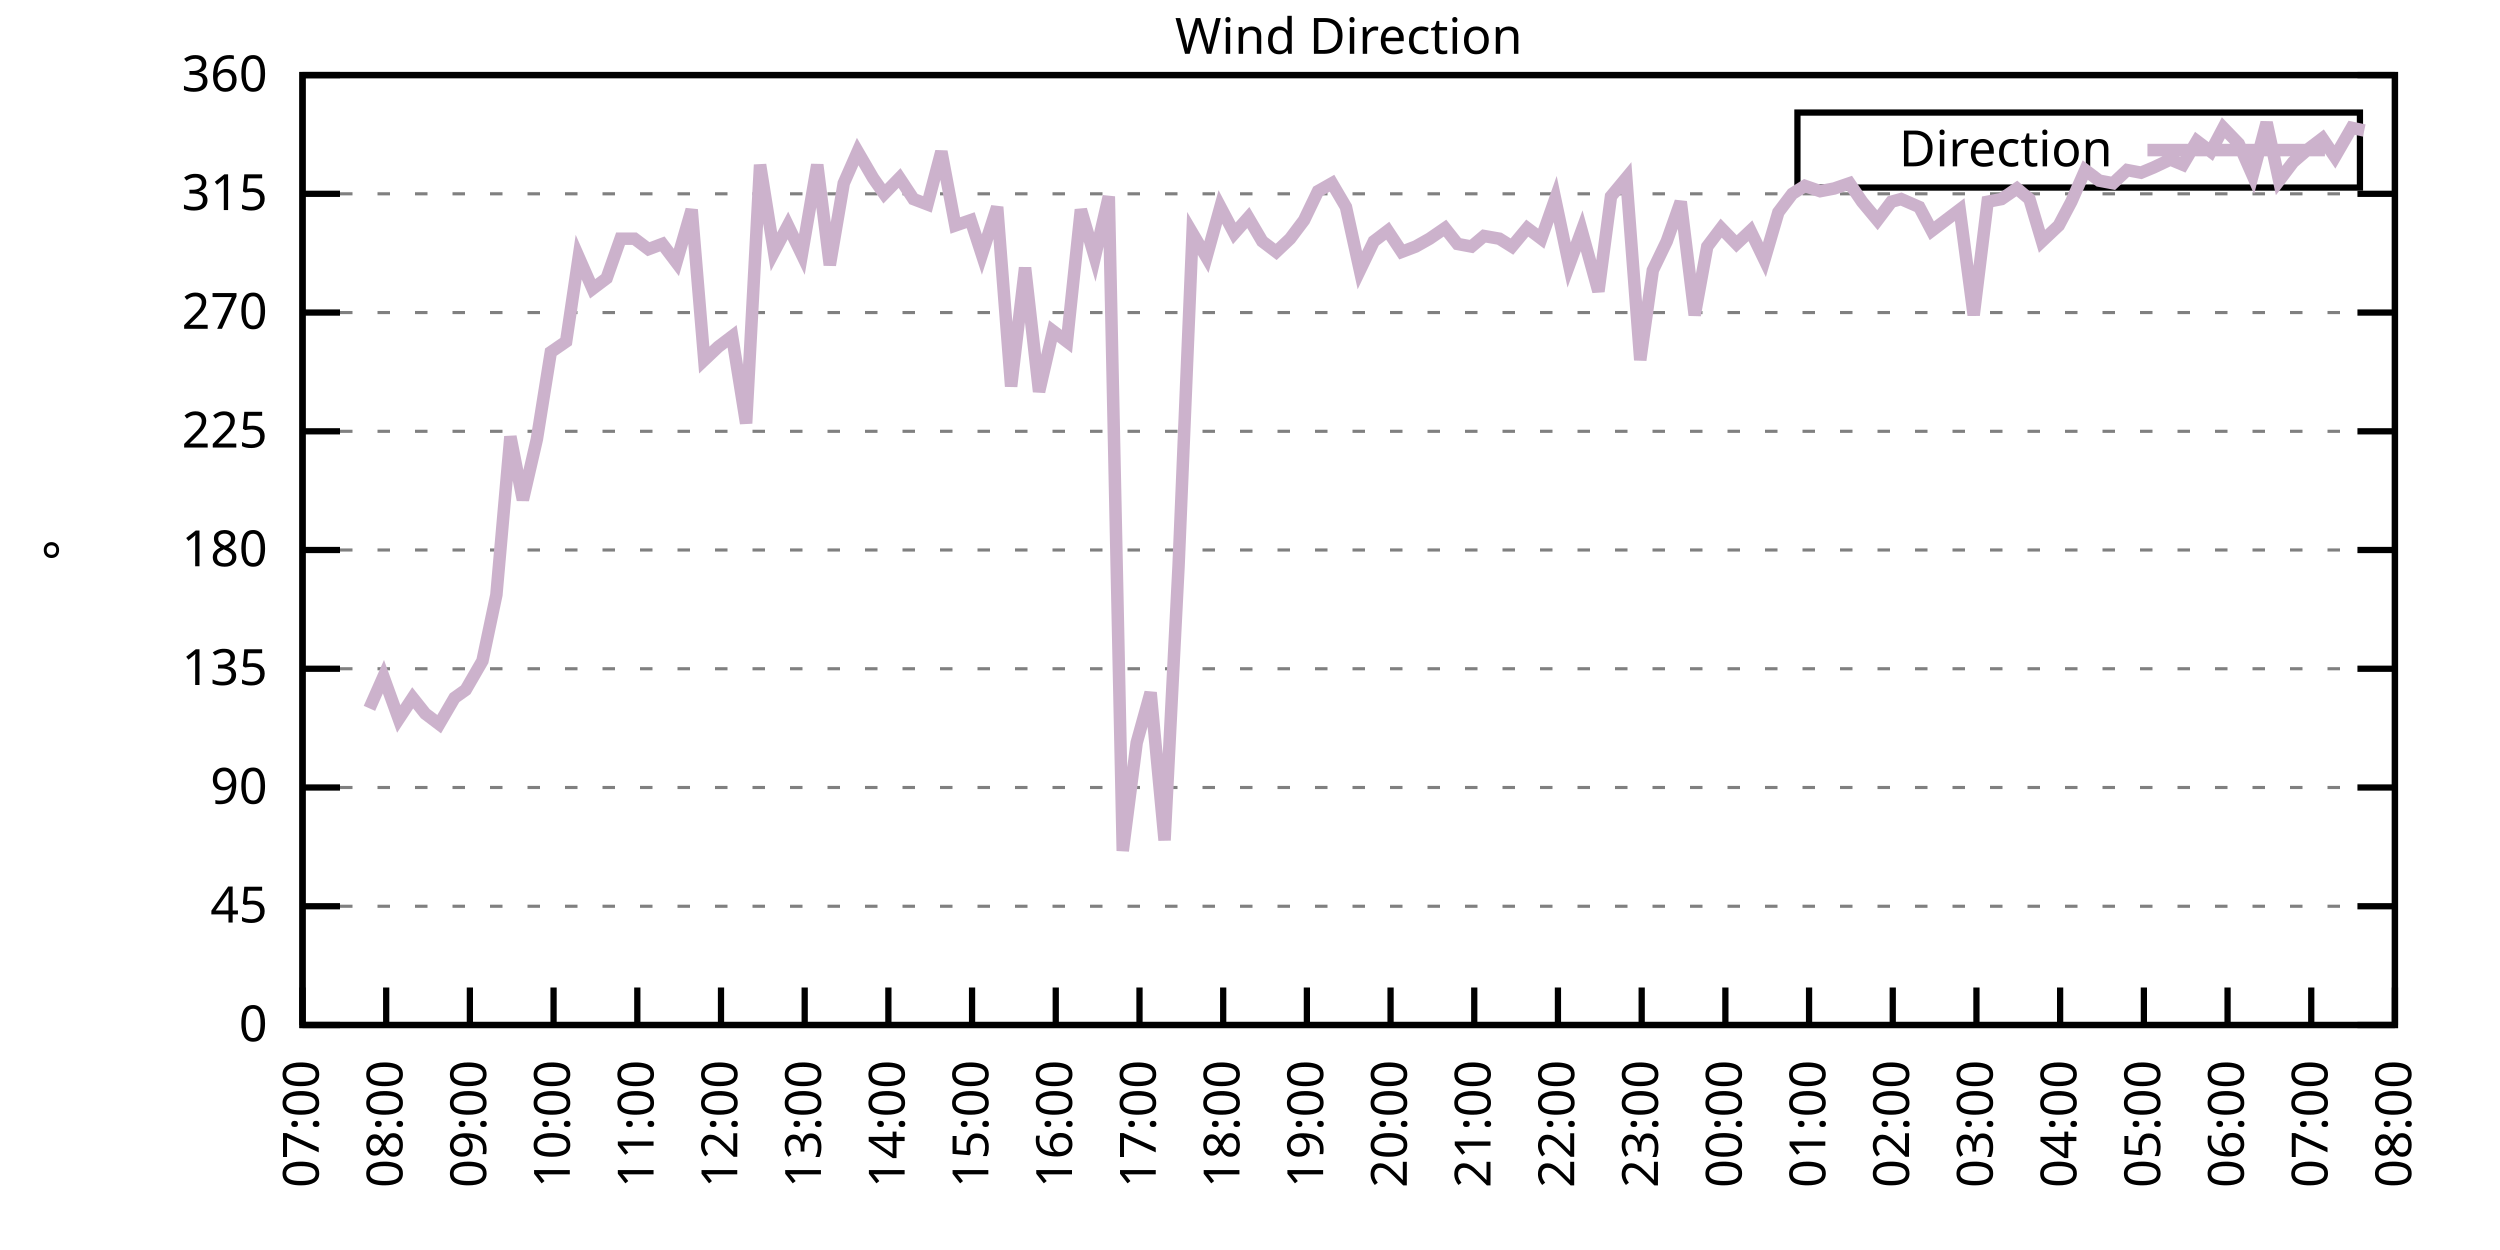
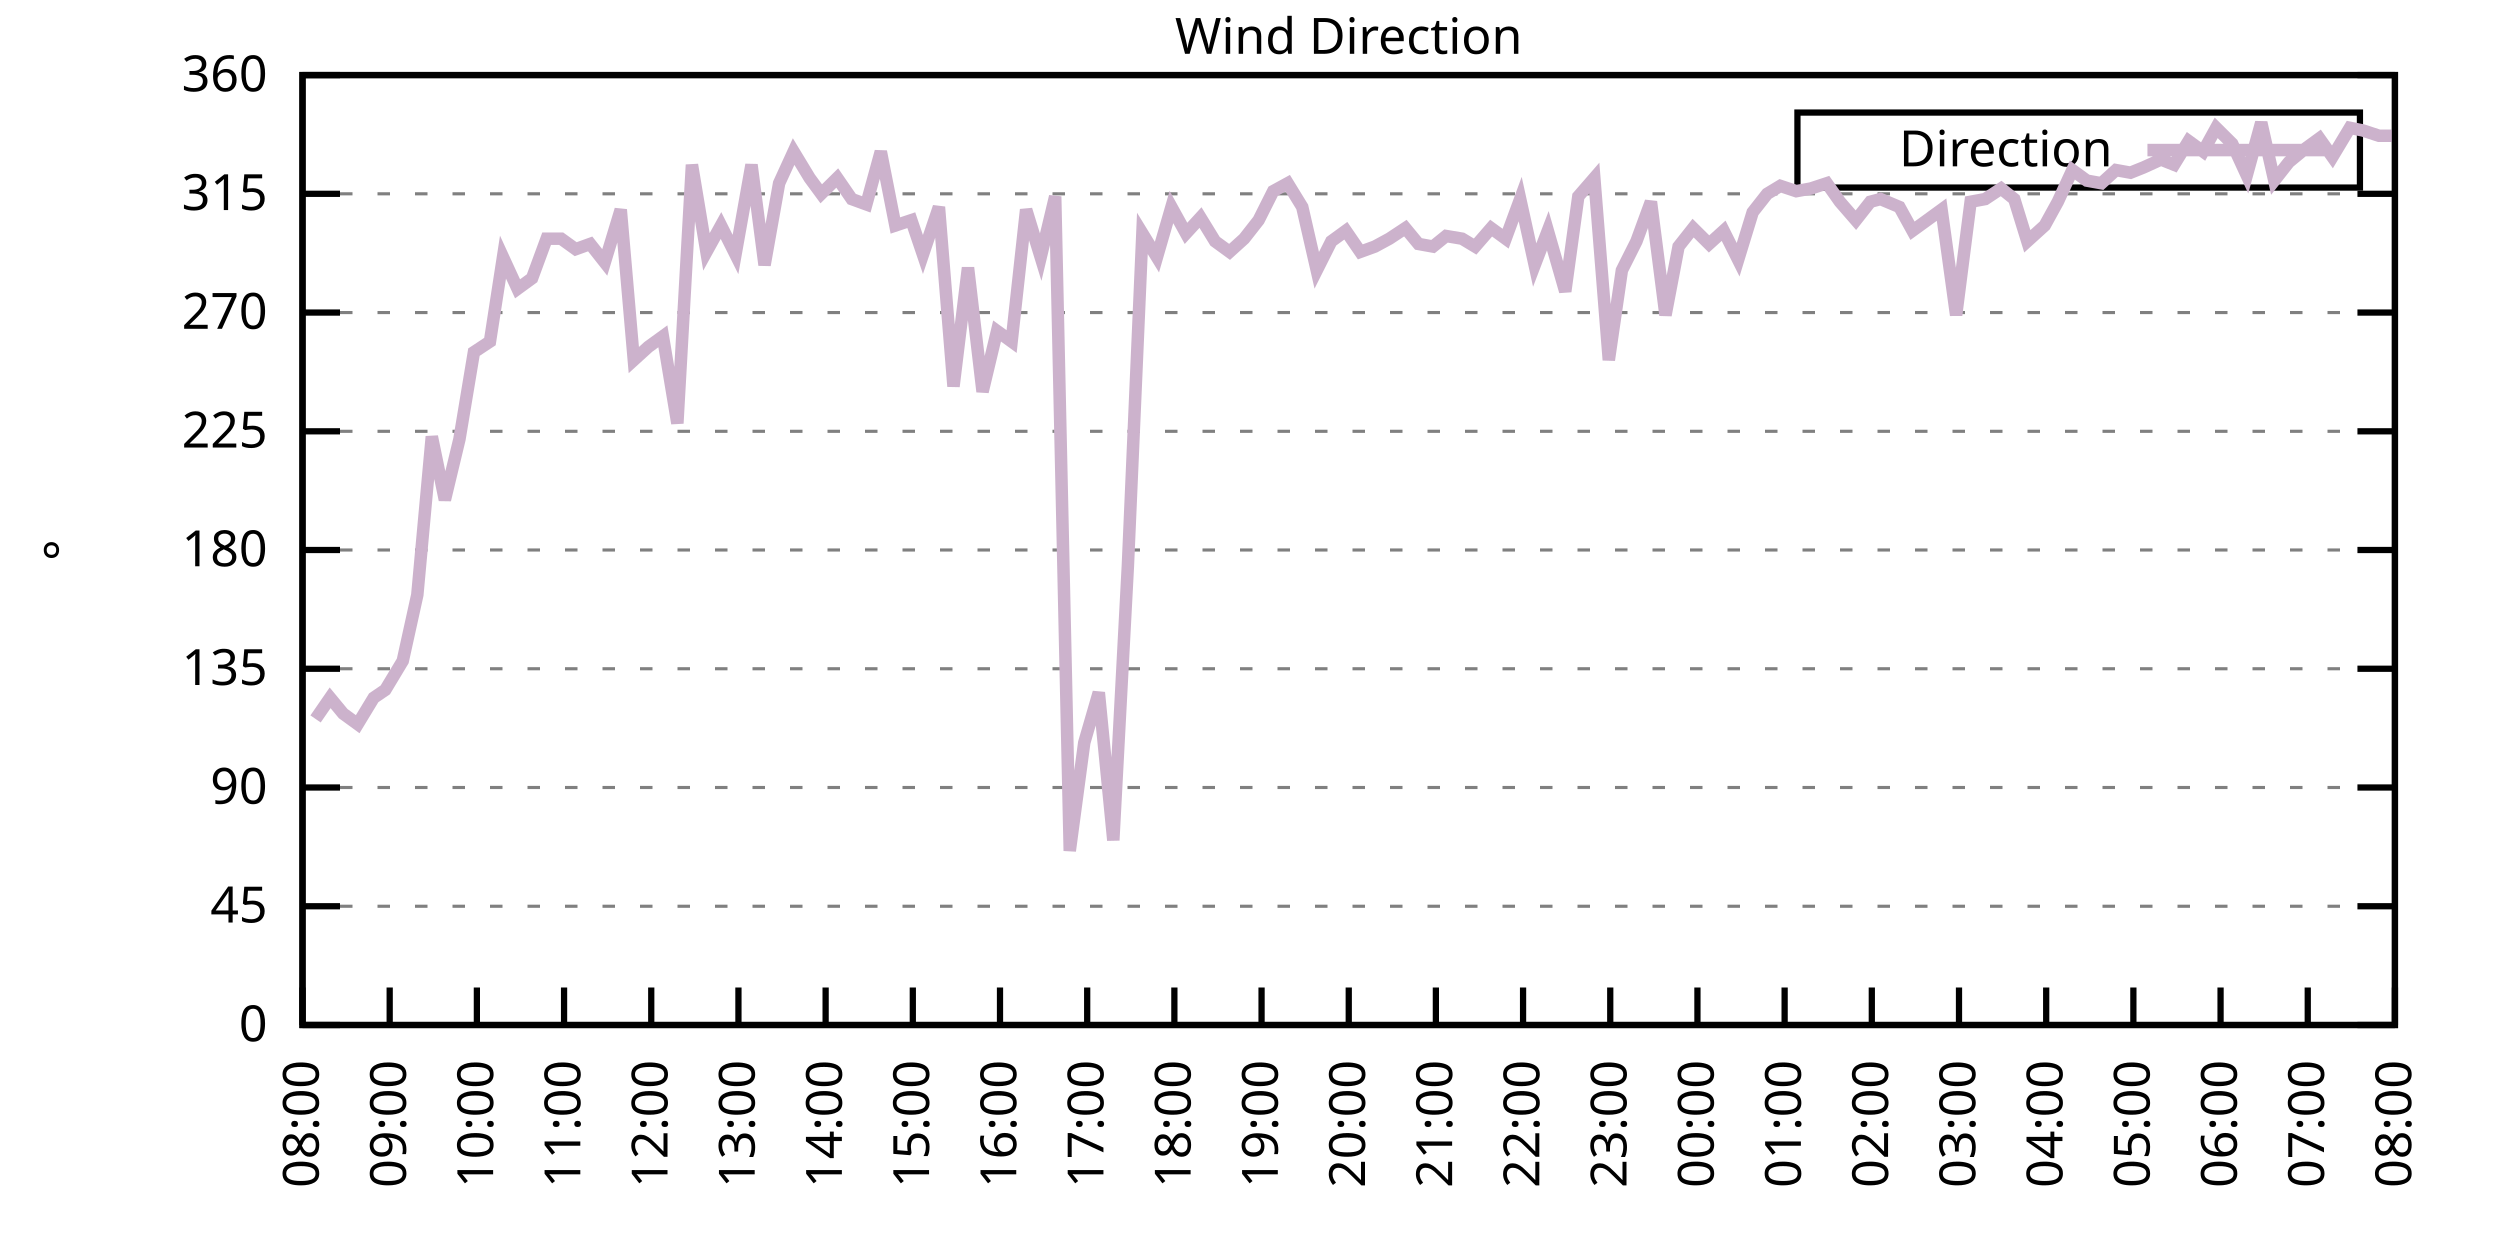
<svg xmlns="http://www.w3.org/2000/svg" xmlns:xlink="http://www.w3.org/1999/xlink" width="400" height="200" viewBox="0 0 400 200">
  <g id="gnuplot_canvas">
    <rect x="0" y="0" width="400" height="200" fill="none" />
    <defs>
      <circle id="gpDot" r="0.5" stroke-width="0.5" stroke="currentColor" />
      <path id="gpPt0" stroke-width="0.333" stroke="currentColor" d="M-1,0 h2 M0,-1 v2" />
      <path id="gpPt1" stroke-width="0.333" stroke="currentColor" d="M-1,-1 L1,1 M1,-1 L-1,1" />
      <path id="gpPt2" stroke-width="0.333" stroke="currentColor" d="M-1,0 L1,0 M0,-1 L0,1 M-1,-1 L1,1 M-1,1 L1,-1" />
      <rect id="gpPt3" stroke-width="0.333" stroke="currentColor" x="-1" y="-1" width="2" height="2" />
      <rect id="gpPt4" stroke-width="0.333" stroke="currentColor" fill="currentColor" x="-1" y="-1" width="2" height="2" />
      <circle id="gpPt5" stroke-width="0.333" stroke="currentColor" cx="0" cy="0" r="1" />
      <use xlink:href="#gpPt5" id="gpPt6" fill="currentColor" stroke="none" />
      <path id="gpPt7" stroke-width="0.333" stroke="currentColor" d="M0,-1.33 L-1.33,0.67 L1.33,0.67 z" />
      <use xlink:href="#gpPt7" id="gpPt8" fill="currentColor" stroke="none" />
      <use xlink:href="#gpPt7" id="gpPt9" stroke="currentColor" transform="rotate(180)" />
      <use xlink:href="#gpPt9" id="gpPt10" fill="currentColor" stroke="none" />
      <use xlink:href="#gpPt3" id="gpPt11" stroke="currentColor" transform="rotate(45)" />
      <use xlink:href="#gpPt11" id="gpPt12" fill="currentColor" stroke="none" />
      <path id="gpPt13" stroke-width="0.333" stroke="currentColor" d="M0,1.330 L1.265,0.411 L0.782,-1.067 L-0.782,-1.076 L-1.265,0.411 z" />
      <use xlink:href="#gpPt13" id="gpPt14" fill="currentColor" stroke="none" />
      <filter id="textbox" filterUnits="objectBoundingBox" x="0" y="0" height="1" width="1">
        <feFlood flood-color="white" flood-opacity="1" result="bgnd" />
        <feComposite in="SourceGraphic" in2="bgnd" operator="atop" />
      </filter>
      <filter id="greybox" filterUnits="objectBoundingBox" x="0" y="0" height="1" width="1">
        <feFlood flood-color="lightgrey" flood-opacity="1" result="grey" />
        <feComposite in="SourceGraphic" in2="grey" operator="atop" />
      </filter>
    </defs>
    <g fill="none" color="white" stroke="currentColor" stroke-width="1.00" stroke-linecap="butt" stroke-linejoin="miter">
</g>
    <g fill="none" color="black" stroke="currentColor" stroke-width="1.00" stroke-linecap="butt" stroke-linejoin="miter">
      <g stroke="none" shape-rendering="crispEdges">
        <polygon fill="rgb(255, 255, 255)" points="48.40,164.00 383.18,164.00 383.18,12.02 48.40,12.02 " />
      </g>
    </g>
    <g fill="none" color="black" stroke="currentColor" stroke-width="1.00" stroke-linecap="butt" stroke-linejoin="miter">
</g>
    <g fill="none" color="black" stroke="black" stroke-width="0.50" stroke-linecap="butt" stroke-linejoin="miter">
</g>
    <g fill="none" color="gray" stroke="currentColor" stroke-width="0.50" stroke-linecap="butt" stroke-linejoin="miter">
      <path stroke="gray" stroke-dasharray="2,4" class="gridline" d="M48.40,164.00 L383.19,164.00  " />
    </g>
    <g fill="none" color="gray" stroke="gray" stroke-width="1.00" stroke-linecap="butt" stroke-linejoin="miter">
</g>
    <g fill="none" color="black" stroke="currentColor" stroke-width="1.00" stroke-linecap="butt" stroke-linejoin="miter">
      <path stroke="black" d="M48.40,164.00 L54.40,164.00 M383.19,164.00 L377.19,164.00  " />
      <g transform="translate(42.80,166.60)" stroke="none" fill="black" font-family="Sans" font-size="8.00" text-anchor="end">
        <text>
          <tspan font-family="Sans"> 0</tspan>
        </text>
      </g>
    </g>
    <g fill="none" color="black" stroke="currentColor" stroke-width="1.00" stroke-linecap="butt" stroke-linejoin="miter">
</g>
    <g fill="none" color="black" stroke="black" stroke-width="0.50" stroke-linecap="butt" stroke-linejoin="miter">
</g>
    <g fill="none" color="gray" stroke="currentColor" stroke-width="0.50" stroke-linecap="butt" stroke-linejoin="miter">
      <path stroke="gray" stroke-dasharray="2,4" class="gridline" d="M48.40,145.00 L383.19,145.00  " />
    </g>
    <g fill="none" color="gray" stroke="gray" stroke-width="1.00" stroke-linecap="butt" stroke-linejoin="miter">
</g>
    <g fill="none" color="black" stroke="currentColor" stroke-width="1.00" stroke-linecap="butt" stroke-linejoin="miter">
      <path stroke="black" d="M48.40,145.00 L54.40,145.00 M383.19,145.00 L377.19,145.00  " />
      <g transform="translate(42.80,147.60)" stroke="none" fill="black" font-family="Sans" font-size="8.00" text-anchor="end">
        <text>
          <tspan font-family="Sans"> 45</tspan>
        </text>
      </g>
    </g>
    <g fill="none" color="black" stroke="currentColor" stroke-width="1.00" stroke-linecap="butt" stroke-linejoin="miter">
</g>
    <g fill="none" color="black" stroke="black" stroke-width="0.50" stroke-linecap="butt" stroke-linejoin="miter">
</g>
    <g fill="none" color="gray" stroke="currentColor" stroke-width="0.50" stroke-linecap="butt" stroke-linejoin="miter">
      <path stroke="gray" stroke-dasharray="2,4" class="gridline" d="M48.40,126.00 L383.19,126.00  " />
    </g>
    <g fill="none" color="gray" stroke="gray" stroke-width="1.00" stroke-linecap="butt" stroke-linejoin="miter">
</g>
    <g fill="none" color="black" stroke="currentColor" stroke-width="1.00" stroke-linecap="butt" stroke-linejoin="miter">
      <path stroke="black" d="M48.40,126.00 L54.40,126.00 M383.19,126.00 L377.19,126.00  " />
      <g transform="translate(42.80,128.60)" stroke="none" fill="black" font-family="Sans" font-size="8.00" text-anchor="end">
        <text>
          <tspan font-family="Sans"> 90</tspan>
        </text>
      </g>
    </g>
    <g fill="none" color="black" stroke="currentColor" stroke-width="1.00" stroke-linecap="butt" stroke-linejoin="miter">
</g>
    <g fill="none" color="black" stroke="black" stroke-width="0.50" stroke-linecap="butt" stroke-linejoin="miter">
</g>
    <g fill="none" color="gray" stroke="currentColor" stroke-width="0.50" stroke-linecap="butt" stroke-linejoin="miter">
      <path stroke="gray" stroke-dasharray="2,4" class="gridline" d="M48.40,107.00 L383.19,107.00  " />
    </g>
    <g fill="none" color="gray" stroke="gray" stroke-width="1.00" stroke-linecap="butt" stroke-linejoin="miter">
</g>
    <g fill="none" color="black" stroke="currentColor" stroke-width="1.00" stroke-linecap="butt" stroke-linejoin="miter">
      <path stroke="black" d="M48.40,107.00 L54.40,107.00 M383.19,107.00 L377.19,107.00  " />
      <g transform="translate(42.80,109.60)" stroke="none" fill="black" font-family="Sans" font-size="8.00" text-anchor="end">
        <text>
          <tspan font-family="Sans"> 135</tspan>
        </text>
      </g>
    </g>
    <g fill="none" color="black" stroke="currentColor" stroke-width="1.00" stroke-linecap="butt" stroke-linejoin="miter">
</g>
    <g fill="none" color="black" stroke="black" stroke-width="0.50" stroke-linecap="butt" stroke-linejoin="miter">
</g>
    <g fill="none" color="gray" stroke="currentColor" stroke-width="0.50" stroke-linecap="butt" stroke-linejoin="miter">
      <path stroke="gray" stroke-dasharray="2,4" class="gridline" d="M48.40,88.00 L383.19,88.00  " />
    </g>
    <g fill="none" color="gray" stroke="gray" stroke-width="1.00" stroke-linecap="butt" stroke-linejoin="miter">
</g>
    <g fill="none" color="black" stroke="currentColor" stroke-width="1.00" stroke-linecap="butt" stroke-linejoin="miter">
      <path stroke="black" d="M48.40,88.00 L54.40,88.00 M383.19,88.00 L377.19,88.00  " />
      <g transform="translate(42.80,90.60)" stroke="none" fill="black" font-family="Sans" font-size="8.00" text-anchor="end">
        <text>
          <tspan font-family="Sans"> 180</tspan>
        </text>
      </g>
    </g>
    <g fill="none" color="black" stroke="currentColor" stroke-width="1.00" stroke-linecap="butt" stroke-linejoin="miter">
</g>
    <g fill="none" color="black" stroke="black" stroke-width="0.50" stroke-linecap="butt" stroke-linejoin="miter">
</g>
    <g fill="none" color="gray" stroke="currentColor" stroke-width="0.50" stroke-linecap="butt" stroke-linejoin="miter">
      <path stroke="gray" stroke-dasharray="2,4" class="gridline" d="M48.40,69.01 L383.19,69.01  " />
    </g>
    <g fill="none" color="gray" stroke="gray" stroke-width="1.00" stroke-linecap="butt" stroke-linejoin="miter">
</g>
    <g fill="none" color="black" stroke="currentColor" stroke-width="1.00" stroke-linecap="butt" stroke-linejoin="miter">
      <path stroke="black" d="M48.40,69.01 L54.40,69.01 M383.19,69.01 L377.19,69.01  " />
      <g transform="translate(42.80,71.61)" stroke="none" fill="black" font-family="Sans" font-size="8.00" text-anchor="end">
        <text>
          <tspan font-family="Sans"> 225</tspan>
        </text>
      </g>
    </g>
    <g fill="none" color="black" stroke="currentColor" stroke-width="1.00" stroke-linecap="butt" stroke-linejoin="miter">
</g>
    <g fill="none" color="black" stroke="black" stroke-width="0.50" stroke-linecap="butt" stroke-linejoin="miter">
</g>
    <g fill="none" color="gray" stroke="currentColor" stroke-width="0.50" stroke-linecap="butt" stroke-linejoin="miter">
      <path stroke="gray" stroke-dasharray="2,4" class="gridline" d="M48.40,50.01 L383.19,50.01  " />
    </g>
    <g fill="none" color="gray" stroke="gray" stroke-width="1.00" stroke-linecap="butt" stroke-linejoin="miter">
</g>
    <g fill="none" color="black" stroke="currentColor" stroke-width="1.00" stroke-linecap="butt" stroke-linejoin="miter">
      <path stroke="black" d="M48.40,50.01 L54.40,50.01 M383.19,50.01 L377.19,50.01  " />
      <g transform="translate(42.80,52.61)" stroke="none" fill="black" font-family="Sans" font-size="8.00" text-anchor="end">
        <text>
          <tspan font-family="Sans"> 270</tspan>
        </text>
      </g>
    </g>
    <g fill="none" color="black" stroke="currentColor" stroke-width="1.00" stroke-linecap="butt" stroke-linejoin="miter">
</g>
    <g fill="none" color="black" stroke="black" stroke-width="0.50" stroke-linecap="butt" stroke-linejoin="miter">
</g>
    <g fill="none" color="gray" stroke="currentColor" stroke-width="0.50" stroke-linecap="butt" stroke-linejoin="miter">
      <path stroke="gray" stroke-dasharray="2,4" class="gridline" d="M48.40,31.01 L383.19,31.01  " />
    </g>
    <g fill="none" color="gray" stroke="gray" stroke-width="1.00" stroke-linecap="butt" stroke-linejoin="miter">
</g>
    <g fill="none" color="black" stroke="currentColor" stroke-width="1.00" stroke-linecap="butt" stroke-linejoin="miter">
      <path stroke="black" d="M48.40,31.01 L54.40,31.01 M383.19,31.01 L377.19,31.01  " />
      <g transform="translate(42.80,33.61)" stroke="none" fill="black" font-family="Sans" font-size="8.00" text-anchor="end">
        <text>
          <tspan font-family="Sans"> 315</tspan>
        </text>
      </g>
    </g>
    <g fill="none" color="black" stroke="currentColor" stroke-width="1.00" stroke-linecap="butt" stroke-linejoin="miter">
</g>
    <g fill="none" color="black" stroke="black" stroke-width="0.50" stroke-linecap="butt" stroke-linejoin="miter">
</g>
    <g fill="none" color="gray" stroke="currentColor" stroke-width="0.50" stroke-linecap="butt" stroke-linejoin="miter">
      <path stroke="gray" stroke-dasharray="2,4" class="gridline" d="M48.40,12.01 L383.19,12.01  " />
    </g>
    <g fill="none" color="gray" stroke="gray" stroke-width="1.00" stroke-linecap="butt" stroke-linejoin="miter">
</g>
    <g fill="none" color="black" stroke="currentColor" stroke-width="1.00" stroke-linecap="butt" stroke-linejoin="miter">
      <path stroke="black" d="M48.40,12.01 L54.40,12.01 M383.19,12.01 L377.19,12.01  " />
      <g transform="translate(42.80,14.61)" stroke="none" fill="black" font-family="Sans" font-size="8.00" text-anchor="end">
        <text>
          <tspan font-family="Sans"> 360</tspan>
        </text>
      </g>
    </g>
    <g fill="none" color="black" stroke="currentColor" stroke-width="1.00" stroke-linecap="butt" stroke-linejoin="miter">
      <path stroke="black" d="M48.40,164.00 L48.40,158.00  " />
      <g transform="translate(51.00,169.60) rotate(270.00)" stroke="none" fill="black" font-family="Sans" font-size="8.00" text-anchor="end">
        <text>
-           <tspan font-family="Sans">07:00</tspan>
-         </text>
-       </g>
-     </g>
-     <g fill="none" color="black" stroke="currentColor" stroke-width="1.00" stroke-linecap="butt" stroke-linejoin="miter">
-       <path stroke="black" d="M61.79,164.00 L61.79,158.00  " />
-       <g transform="translate(64.39,169.60) rotate(270.00)" stroke="none" fill="black" font-family="Sans" font-size="8.00" text-anchor="end">
-         <text>
          <tspan font-family="Sans">08:00</tspan>
        </text>
      </g>
    </g>
    <g fill="none" color="black" stroke="currentColor" stroke-width="1.00" stroke-linecap="butt" stroke-linejoin="miter">
-       <path stroke="black" d="M75.18,164.00 L75.18,158.00  " />
-       <g transform="translate(77.78,169.60) rotate(270.00)" stroke="none" fill="black" font-family="Sans" font-size="8.00" text-anchor="end">
+       <path stroke="black" d="M62.35,164.00 L62.35,158.00  " />
+       <g transform="translate(64.95,169.60) rotate(270.00)" stroke="none" fill="black" font-family="Sans" font-size="8.00" text-anchor="end">
        <text>
          <tspan font-family="Sans">09:00</tspan>
        </text>
      </g>
    </g>
    <g fill="none" color="black" stroke="currentColor" stroke-width="1.00" stroke-linecap="butt" stroke-linejoin="miter">
-       <path stroke="black" d="M88.57,164.00 L88.57,158.00  " />
-       <g transform="translate(91.17,169.60) rotate(270.00)" stroke="none" fill="black" font-family="Sans" font-size="8.00" text-anchor="end">
+       <path stroke="black" d="M76.30,164.00 L76.30,158.00  " />
+       <g transform="translate(78.90,169.60) rotate(270.00)" stroke="none" fill="black" font-family="Sans" font-size="8.00" text-anchor="end">
        <text>
          <tspan font-family="Sans">10:00</tspan>
        </text>
      </g>
    </g>
    <g fill="none" color="black" stroke="currentColor" stroke-width="1.00" stroke-linecap="butt" stroke-linejoin="miter">
-       <path stroke="black" d="M101.97,164.00 L101.97,158.00  " />
-       <g transform="translate(104.57,169.60) rotate(270.00)" stroke="none" fill="black" font-family="Sans" font-size="8.00" text-anchor="end">
+       <path stroke="black" d="M90.25,164.00 L90.25,158.00  " />
+       <g transform="translate(92.85,169.60) rotate(270.00)" stroke="none" fill="black" font-family="Sans" font-size="8.00" text-anchor="end">
        <text>
          <tspan font-family="Sans">11:00</tspan>
        </text>
      </g>
    </g>
    <g fill="none" color="black" stroke="currentColor" stroke-width="1.00" stroke-linecap="butt" stroke-linejoin="miter">
-       <path stroke="black" d="M115.36,164.00 L115.36,158.00  " />
-       <g transform="translate(117.96,169.60) rotate(270.00)" stroke="none" fill="black" font-family="Sans" font-size="8.00" text-anchor="end">
+       <path stroke="black" d="M104.20,164.00 L104.20,158.00  " />
+       <g transform="translate(106.80,169.60) rotate(270.00)" stroke="none" fill="black" font-family="Sans" font-size="8.00" text-anchor="end">
        <text>
          <tspan font-family="Sans">12:00</tspan>
        </text>
      </g>
    </g>
    <g fill="none" color="black" stroke="currentColor" stroke-width="1.00" stroke-linecap="butt" stroke-linejoin="miter">
-       <path stroke="black" d="M128.75,164.00 L128.75,158.00  " />
-       <g transform="translate(131.35,169.60) rotate(270.00)" stroke="none" fill="black" font-family="Sans" font-size="8.00" text-anchor="end">
+       <path stroke="black" d="M118.15,164.00 L118.15,158.00  " />
+       <g transform="translate(120.75,169.60) rotate(270.00)" stroke="none" fill="black" font-family="Sans" font-size="8.00" text-anchor="end">
        <text>
          <tspan font-family="Sans">13:00</tspan>
        </text>
      </g>
    </g>
    <g fill="none" color="black" stroke="currentColor" stroke-width="1.00" stroke-linecap="butt" stroke-linejoin="miter">
-       <path stroke="black" d="M142.14,164.00 L142.14,158.00  " />
-       <g transform="translate(144.74,169.60) rotate(270.00)" stroke="none" fill="black" font-family="Sans" font-size="8.00" text-anchor="end">
+       <path stroke="black" d="M132.10,164.00 L132.10,158.00  " />
+       <g transform="translate(134.70,169.60) rotate(270.00)" stroke="none" fill="black" font-family="Sans" font-size="8.00" text-anchor="end">
        <text>
          <tspan font-family="Sans">14:00</tspan>
        </text>
      </g>
    </g>
    <g fill="none" color="black" stroke="currentColor" stroke-width="1.00" stroke-linecap="butt" stroke-linejoin="miter">
-       <path stroke="black" d="M155.53,164.00 L155.53,158.00  " />
-       <g transform="translate(158.13,169.60) rotate(270.00)" stroke="none" fill="black" font-family="Sans" font-size="8.00" text-anchor="end">
+       <path stroke="black" d="M146.05,164.00 L146.05,158.00  " />
+       <g transform="translate(148.65,169.60) rotate(270.00)" stroke="none" fill="black" font-family="Sans" font-size="8.00" text-anchor="end">
        <text>
          <tspan font-family="Sans">15:00</tspan>
        </text>
      </g>
    </g>
    <g fill="none" color="black" stroke="currentColor" stroke-width="1.00" stroke-linecap="butt" stroke-linejoin="miter">
-       <path stroke="black" d="M168.92,164.00 L168.92,158.00  " />
-       <g transform="translate(171.52,169.60) rotate(270.00)" stroke="none" fill="black" font-family="Sans" font-size="8.00" text-anchor="end">
+       <path stroke="black" d="M160.00,164.00 L160.00,158.00  " />
+       <g transform="translate(162.60,169.60) rotate(270.00)" stroke="none" fill="black" font-family="Sans" font-size="8.00" text-anchor="end">
        <text>
          <tspan font-family="Sans">16:00</tspan>
        </text>
      </g>
    </g>
    <g fill="none" color="black" stroke="currentColor" stroke-width="1.00" stroke-linecap="butt" stroke-linejoin="miter">
-       <path stroke="black" d="M182.32,164.00 L182.32,158.00  " />
-       <g transform="translate(184.92,169.60) rotate(270.00)" stroke="none" fill="black" font-family="Sans" font-size="8.00" text-anchor="end">
+       <path stroke="black" d="M173.95,164.00 L173.95,158.00  " />
+       <g transform="translate(176.55,169.60) rotate(270.00)" stroke="none" fill="black" font-family="Sans" font-size="8.00" text-anchor="end">
        <text>
          <tspan font-family="Sans">17:00</tspan>
        </text>
      </g>
    </g>
    <g fill="none" color="black" stroke="currentColor" stroke-width="1.00" stroke-linecap="butt" stroke-linejoin="miter">
-       <path stroke="black" d="M195.71,164.00 L195.71,158.00  " />
-       <g transform="translate(198.31,169.60) rotate(270.00)" stroke="none" fill="black" font-family="Sans" font-size="8.00" text-anchor="end">
+       <path stroke="black" d="M187.90,164.00 L187.90,158.00  " />
+       <g transform="translate(190.50,169.60) rotate(270.00)" stroke="none" fill="black" font-family="Sans" font-size="8.00" text-anchor="end">
        <text>
          <tspan font-family="Sans">18:00</tspan>
        </text>
      </g>
    </g>
    <g fill="none" color="black" stroke="currentColor" stroke-width="1.00" stroke-linecap="butt" stroke-linejoin="miter">
-       <path stroke="black" d="M209.10,164.00 L209.10,158.00  " />
-       <g transform="translate(211.70,169.60) rotate(270.00)" stroke="none" fill="black" font-family="Sans" font-size="8.00" text-anchor="end">
+       <path stroke="black" d="M201.85,164.00 L201.85,158.00  " />
+       <g transform="translate(204.45,169.60) rotate(270.00)" stroke="none" fill="black" font-family="Sans" font-size="8.00" text-anchor="end">
        <text>
          <tspan font-family="Sans">19:00</tspan>
        </text>
      </g>
    </g>
    <g fill="none" color="black" stroke="currentColor" stroke-width="1.00" stroke-linecap="butt" stroke-linejoin="miter">
-       <path stroke="black" d="M222.49,164.00 L222.49,158.00  " />
-       <g transform="translate(225.09,169.60) rotate(270.00)" stroke="none" fill="black" font-family="Sans" font-size="8.00" text-anchor="end">
+       <path stroke="black" d="M215.80,164.00 L215.80,158.00  " />
+       <g transform="translate(218.40,169.60) rotate(270.00)" stroke="none" fill="black" font-family="Sans" font-size="8.00" text-anchor="end">
        <text>
          <tspan font-family="Sans">20:00</tspan>
        </text>
      </g>
    </g>
    <g fill="none" color="black" stroke="currentColor" stroke-width="1.00" stroke-linecap="butt" stroke-linejoin="miter">
-       <path stroke="black" d="M235.88,164.00 L235.88,158.00  " />
-       <g transform="translate(238.48,169.60) rotate(270.00)" stroke="none" fill="black" font-family="Sans" font-size="8.00" text-anchor="end">
+       <path stroke="black" d="M229.74,164.00 L229.74,158.00  " />
+       <g transform="translate(232.34,169.60) rotate(270.00)" stroke="none" fill="black" font-family="Sans" font-size="8.00" text-anchor="end">
        <text>
          <tspan font-family="Sans">21:00</tspan>
        </text>
      </g>
    </g>
    <g fill="none" color="black" stroke="currentColor" stroke-width="1.00" stroke-linecap="butt" stroke-linejoin="miter">
-       <path stroke="black" d="M249.27,164.00 L249.27,158.00  " />
-       <g transform="translate(251.87,169.60) rotate(270.00)" stroke="none" fill="black" font-family="Sans" font-size="8.00" text-anchor="end">
+       <path stroke="black" d="M243.69,164.00 L243.69,158.00  " />
+       <g transform="translate(246.29,169.60) rotate(270.00)" stroke="none" fill="black" font-family="Sans" font-size="8.00" text-anchor="end">
        <text>
          <tspan font-family="Sans">22:00</tspan>
        </text>
      </g>
    </g>
    <g fill="none" color="black" stroke="currentColor" stroke-width="1.00" stroke-linecap="butt" stroke-linejoin="miter">
-       <path stroke="black" d="M262.67,164.00 L262.67,158.00  " />
-       <g transform="translate(265.27,169.60) rotate(270.00)" stroke="none" fill="black" font-family="Sans" font-size="8.00" text-anchor="end">
+       <path stroke="black" d="M257.64,164.00 L257.64,158.00  " />
+       <g transform="translate(260.24,169.60) rotate(270.00)" stroke="none" fill="black" font-family="Sans" font-size="8.00" text-anchor="end">
        <text>
          <tspan font-family="Sans">23:00</tspan>
        </text>
      </g>
    </g>
    <g fill="none" color="black" stroke="currentColor" stroke-width="1.00" stroke-linecap="butt" stroke-linejoin="miter">
-       <path stroke="black" d="M276.06,164.00 L276.06,158.00  " />
-       <g transform="translate(278.66,169.60) rotate(270.00)" stroke="none" fill="black" font-family="Sans" font-size="8.00" text-anchor="end">
+       <path stroke="black" d="M271.59,164.00 L271.59,158.00  " />
+       <g transform="translate(274.19,169.60) rotate(270.00)" stroke="none" fill="black" font-family="Sans" font-size="8.00" text-anchor="end">
        <text>
          <tspan font-family="Sans">00:00</tspan>
        </text>
      </g>
    </g>
    <g fill="none" color="black" stroke="currentColor" stroke-width="1.00" stroke-linecap="butt" stroke-linejoin="miter">
-       <path stroke="black" d="M289.45,164.00 L289.45,158.00  " />
-       <g transform="translate(292.05,169.60) rotate(270.00)" stroke="none" fill="black" font-family="Sans" font-size="8.00" text-anchor="end">
+       <path stroke="black" d="M285.54,164.00 L285.54,158.00  " />
+       <g transform="translate(288.14,169.60) rotate(270.00)" stroke="none" fill="black" font-family="Sans" font-size="8.00" text-anchor="end">
        <text>
          <tspan font-family="Sans">01:00</tspan>
        </text>
      </g>
    </g>
    <g fill="none" color="black" stroke="currentColor" stroke-width="1.00" stroke-linecap="butt" stroke-linejoin="miter">
-       <path stroke="black" d="M302.84,164.00 L302.84,158.00  " />
-       <g transform="translate(305.44,169.60) rotate(270.00)" stroke="none" fill="black" font-family="Sans" font-size="8.00" text-anchor="end">
+       <path stroke="black" d="M299.49,164.00 L299.49,158.00  " />
+       <g transform="translate(302.09,169.60) rotate(270.00)" stroke="none" fill="black" font-family="Sans" font-size="8.00" text-anchor="end">
        <text>
          <tspan font-family="Sans">02:00</tspan>
        </text>
      </g>
    </g>
    <g fill="none" color="black" stroke="currentColor" stroke-width="1.00" stroke-linecap="butt" stroke-linejoin="miter">
-       <path stroke="black" d="M316.23,164.00 L316.23,158.00  " />
-       <g transform="translate(318.83,169.60) rotate(270.00)" stroke="none" fill="black" font-family="Sans" font-size="8.00" text-anchor="end">
+       <path stroke="black" d="M313.44,164.00 L313.44,158.00  " />
+       <g transform="translate(316.04,169.60) rotate(270.00)" stroke="none" fill="black" font-family="Sans" font-size="8.00" text-anchor="end">
        <text>
          <tspan font-family="Sans">03:00</tspan>
        </text>
      </g>
    </g>
    <g fill="none" color="black" stroke="currentColor" stroke-width="1.00" stroke-linecap="butt" stroke-linejoin="miter">
-       <path stroke="black" d="M329.62,164.00 L329.62,158.00  " />
-       <g transform="translate(332.22,169.60) rotate(270.00)" stroke="none" fill="black" font-family="Sans" font-size="8.00" text-anchor="end">
+       <path stroke="black" d="M327.39,164.00 L327.39,158.00  " />
+       <g transform="translate(329.99,169.60) rotate(270.00)" stroke="none" fill="black" font-family="Sans" font-size="8.00" text-anchor="end">
        <text>
          <tspan font-family="Sans">04:00</tspan>
        </text>
      </g>
    </g>
    <g fill="none" color="black" stroke="currentColor" stroke-width="1.00" stroke-linecap="butt" stroke-linejoin="miter">
-       <path stroke="black" d="M343.02,164.00 L343.02,158.00  " />
-       <g transform="translate(345.62,169.60) rotate(270.00)" stroke="none" fill="black" font-family="Sans" font-size="8.00" text-anchor="end">
+       <path stroke="black" d="M341.34,164.00 L341.34,158.00  " />
+       <g transform="translate(343.94,169.60) rotate(270.00)" stroke="none" fill="black" font-family="Sans" font-size="8.00" text-anchor="end">
        <text>
          <tspan font-family="Sans">05:00</tspan>
        </text>
      </g>
    </g>
    <g fill="none" color="black" stroke="currentColor" stroke-width="1.00" stroke-linecap="butt" stroke-linejoin="miter">
-       <path stroke="black" d="M356.41,164.00 L356.41,158.00  " />
-       <g transform="translate(359.01,169.60) rotate(270.00)" stroke="none" fill="black" font-family="Sans" font-size="8.00" text-anchor="end">
+       <path stroke="black" d="M355.29,164.00 L355.29,158.00  " />
+       <g transform="translate(357.89,169.60) rotate(270.00)" stroke="none" fill="black" font-family="Sans" font-size="8.00" text-anchor="end">
        <text>
          <tspan font-family="Sans">06:00</tspan>
        </text>
      </g>
    </g>
    <g fill="none" color="black" stroke="currentColor" stroke-width="1.00" stroke-linecap="butt" stroke-linejoin="miter">
-       <path stroke="black" d="M369.80,164.00 L369.80,158.00  " />
-       <g transform="translate(372.40,169.60) rotate(270.00)" stroke="none" fill="black" font-family="Sans" font-size="8.00" text-anchor="end">
+       <path stroke="black" d="M369.24,164.00 L369.24,158.00  " />
+       <g transform="translate(371.84,169.60) rotate(270.00)" stroke="none" fill="black" font-family="Sans" font-size="8.00" text-anchor="end">
        <text>
          <tspan font-family="Sans">07:00</tspan>
        </text>
      </g>
    </g>
    <g fill="none" color="black" stroke="currentColor" stroke-width="1.00" stroke-linecap="butt" stroke-linejoin="miter">
      <path stroke="black" d="M383.19,164.00 L383.19,158.00  " />
      <g transform="translate(385.79,169.60) rotate(270.00)" stroke="none" fill="black" font-family="Sans" font-size="8.00" text-anchor="end">
        <text>
          <tspan font-family="Sans">08:00</tspan>
        </text>
      </g>
    </g>
    <g fill="none" color="black" stroke="currentColor" stroke-width="1.00" stroke-linecap="butt" stroke-linejoin="miter">
</g>
    <g fill="none" color="black" stroke="currentColor" stroke-width="1.00" stroke-linecap="butt" stroke-linejoin="miter">
      <path stroke="black" d="M48.40,12.01 L48.40,164.00 L383.19,164.00 L383.19,12.01 L48.40,12.01 Z  " />
    </g>
    <g fill="none" color="black" stroke="currentColor" stroke-width="1.00" stroke-linecap="butt" stroke-linejoin="miter">
</g>
    <g fill="none" color="black" stroke="currentColor" stroke-width="1.00" stroke-linecap="butt" stroke-linejoin="miter">
      <path stroke="black" d="M287.59,30.01 L287.59,18.01 L377.59,18.01 L377.59,30.01 L287.59,30.01 Z  " />
    </g>
    <g id="Wind_direction_plot_1">
      <g fill="none" color="white" stroke="black" stroke-width="2.00" stroke-linecap="butt" stroke-linejoin="miter">
</g>
      <g fill="none" color="black" stroke="currentColor" stroke-width="2.00" stroke-linecap="butt" stroke-linejoin="miter">
        <g transform="translate(337.99,26.61)" stroke="none" fill="black" font-family="Sans" font-size="8.00" text-anchor="end">
          <text>
            <tspan font-family="Sans">Direction</tspan>
          </text>
        </g>
      </g>
      <g fill="none" color="black" stroke="currentColor" stroke-width="2.00" stroke-linecap="butt" stroke-linejoin="miter">
-         <path stroke="rgb(204, 178, 204)" d="M343.59,24.01 L371.99,24.01 M59.11,113.34 L61.35,108.27 L63.80,115.03 L66.03,111.65 L68.04,114.18 L70.27,115.87   L72.73,111.65 L74.51,110.38 L77.19,105.74 L79.42,95.18 L81.66,69.85 L83.66,79.98 L85.90,70.27 L88.13,56.34   L90.58,54.65 L92.59,41.14 L94.82,46.21 L97.06,44.52 L99.29,38.19 L101.52,38.19 L103.75,39.87 L105.98,39.03   L108.22,41.99 L110.67,33.54 L112.68,57.61 L114.91,55.50 L117.14,53.81 L119.38,67.74 L121.61,26.36 L123.84,40.30   L126.07,36.08 L128.30,40.72 L130.76,26.36 L132.77,42.41 L135.00,29.32 L137.23,24.25 L139.69,28.48 L141.47,31.01   L143.93,28.48 L146.16,31.85 L148.39,32.70 L150.62,24.25 L152.85,36.08 L155.31,35.23 L157.10,40.72 L159.55,33.12   L161.78,61.83 L164.01,42.83 L166.25,62.67 L168.48,52.96 L170.71,54.65 L172.94,33.54 L175.17,41.14 L177.41,31.43   L179.64,136.14 L181.87,118.83 L184.10,110.80 L186.33,134.45 L188.57,90.54 L190.80,37.34 L193.03,41.14 L195.26,33.12   L197.49,37.34 L199.73,34.81 L201.96,38.61 L204.19,40.30 L206.42,38.19 L208.65,35.23 L210.88,30.59 L213.12,29.32   L215.35,33.12 L217.58,43.25 L219.81,38.61 L222.04,36.92 L224.28,40.30 L226.51,39.45 L228.74,38.19 L231.20,36.50   L233.20,39.03 L235.44,39.45 L237.44,37.76 L239.90,38.19 L241.91,39.45 L244.36,36.50 L246.60,38.19 L248.83,31.85   L251.06,42.41 L253.07,36.92 L255.75,46.63 L257.76,31.43 L260.21,28.48 L262.44,57.61 L264.45,43.25 L266.68,38.61   L268.92,32.28 L271.15,50.43 L273.16,39.45 L275.39,36.50 L277.84,39.03 L280.07,36.92 L282.31,41.56 L284.54,33.96   L286.77,31.01 L288.78,29.74 L291.23,30.59 L293.47,30.16 L295.92,29.32 L297.93,32.28 L300.39,35.23 L302.62,32.28   L304.18,31.85 L307.08,33.12 L309.09,36.92 L311.32,35.23 L313.55,33.54 L315.79,50.43 L318.02,32.28 L320.25,31.85   L322.70,30.16 L324.71,31.85 L326.72,38.61 L329.40,36.08 L331.41,32.28 L333.64,27.21 L335.87,28.90 L338.10,29.32   L340.34,27.21 L342.57,27.63 L344.58,26.79 L347.26,25.52 L349.26,26.36 L351.50,22.56 L353.73,24.25 L355.74,20.45   L358.19,22.99 L360.42,28.05 L362.66,19.61 L364.66,28.90 L366.90,25.94 L369.35,23.83 L371.58,22.14 L373.59,25.10   L376.27,20.45 L378.28,20.88  " />
+         <path stroke="rgb(204, 178, 204)" d="M343.59,24.01 L371.99,24.01 M50.49,115.03 L52.82,111.65 L54.91,114.18 L57.23,115.87 L59.79,111.65 L61.65,110.38   L64.44,105.74 L66.77,95.18 L69.09,69.85 L71.18,79.98 L73.51,70.27 L75.83,56.34 L78.39,54.65 L80.48,41.14   L82.81,46.21 L85.13,44.52 L87.46,38.19 L89.78,38.19 L92.11,39.87 L94.43,39.03 L96.76,41.99 L99.32,33.54   L101.41,57.61 L103.73,55.50 L106.06,53.81 L108.38,67.74 L110.71,26.36 L113.03,40.30 L115.36,36.08 L117.68,40.72   L120.24,26.36 L122.33,42.41 L124.66,29.32 L126.98,24.25 L129.54,28.48 L131.40,31.01 L133.96,28.48 L136.28,31.85   L138.61,32.70 L140.93,24.25 L143.26,36.08 L145.81,35.23 L147.67,40.72 L150.23,33.12 L152.56,61.83 L154.88,42.83   L157.21,62.67 L159.53,52.96 L161.86,54.65 L164.18,33.54 L166.51,41.14 L168.83,31.43 L171.16,136.14 L173.48,118.83   L175.81,110.80 L178.13,134.45 L180.46,90.54 L182.78,37.34 L185.11,41.14 L187.43,33.12 L189.76,37.34 L192.08,34.81   L194.41,38.61 L196.73,40.30 L199.06,38.19 L201.38,35.23 L203.71,30.59 L206.03,29.32 L208.36,33.12 L210.68,43.25   L213.01,38.61 L215.33,36.92 L217.65,40.30 L219.98,39.45 L222.30,38.19 L224.86,36.50 L226.95,39.03 L229.28,39.45   L231.37,37.76 L233.93,38.19 L236.02,39.45 L238.58,36.50 L240.90,38.19 L243.23,31.85 L245.55,42.41 L247.65,36.92   L250.44,46.63 L252.53,31.43 L255.09,28.48 L257.41,57.61 L259.50,43.25 L261.83,38.61 L264.15,32.28 L266.48,50.43   L268.57,39.45 L270.90,36.50 L273.45,39.03 L275.78,36.92 L278.10,41.56 L280.43,33.96 L282.75,31.01 L284.85,29.74   L287.40,30.59 L289.73,30.16 L292.29,29.32 L294.38,32.28 L296.94,35.23 L299.26,32.28 L300.89,31.85 L303.91,33.12   L306.00,36.92 L308.33,35.23 L310.65,33.54 L312.98,50.43 L315.30,32.28 L317.63,31.85 L320.18,30.16 L322.28,31.85   L324.37,38.61 L327.16,36.08 L329.25,32.28 L331.58,27.21 L333.90,28.90 L336.23,29.32 L338.55,27.21 L340.88,27.63   L342.97,26.79 L345.76,25.52 L347.85,26.36 L350.18,22.56 L352.50,24.25 L354.59,20.45 L357.15,22.99 L359.48,28.05   L361.80,19.61 L363.89,28.90 L366.22,25.94 L368.78,23.83 L371.10,22.14 L373.19,25.10 L375.98,20.45 L378.08,20.88   L380.63,21.72 L382.73,21.72  " />
      </g>
    </g>
    <g fill="none" color="black" stroke="currentColor" stroke-width="2.00" stroke-linecap="butt" stroke-linejoin="miter">
</g>
    <g fill="none" color="black" stroke="black" stroke-width="1.00" stroke-linecap="butt" stroke-linejoin="miter">
</g>
    <g fill="none" color="black" stroke="currentColor" stroke-width="1.00" stroke-linecap="butt" stroke-linejoin="miter">
      <path stroke="black" d="M48.40,12.01 L48.40,164.00 L383.19,164.00 L383.19,12.01 L48.40,12.01 Z  " />
      <g transform="translate(12.80,88.01) rotate(270.00)" stroke="none" fill="black" font-family="Sans" font-size="8.00" text-anchor="middle">
        <text>
          <tspan font-family="Sans">°</tspan>
        </text>
      </g>
    </g>
    <g fill="none" color="black" stroke="currentColor" stroke-width="1.00" stroke-linecap="butt" stroke-linejoin="miter">
</g>
    <g fill="none" color="black" stroke="currentColor" stroke-width="1.00" stroke-linecap="butt" stroke-linejoin="miter">
      <g transform="translate(215.79,8.61)" stroke="none" fill="black" font-family="Sans" font-size="8.00" text-anchor="middle">
        <text>
          <tspan font-family="Sans">Wind Direction</tspan>
        </text>
      </g>
    </g>
    <g fill="none" color="black" stroke="currentColor" stroke-width="1.00" stroke-linecap="butt" stroke-linejoin="miter">
</g>
  </g>
</svg>
